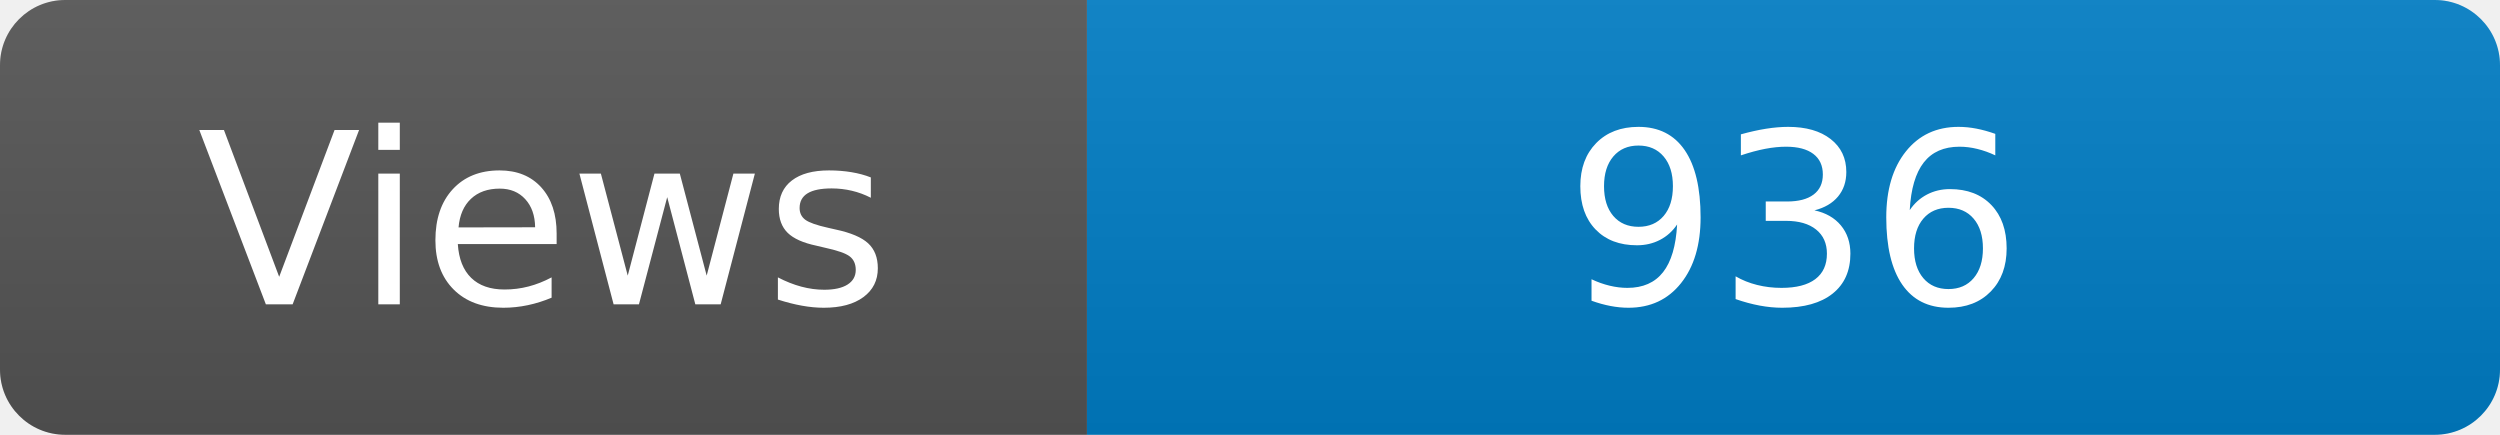
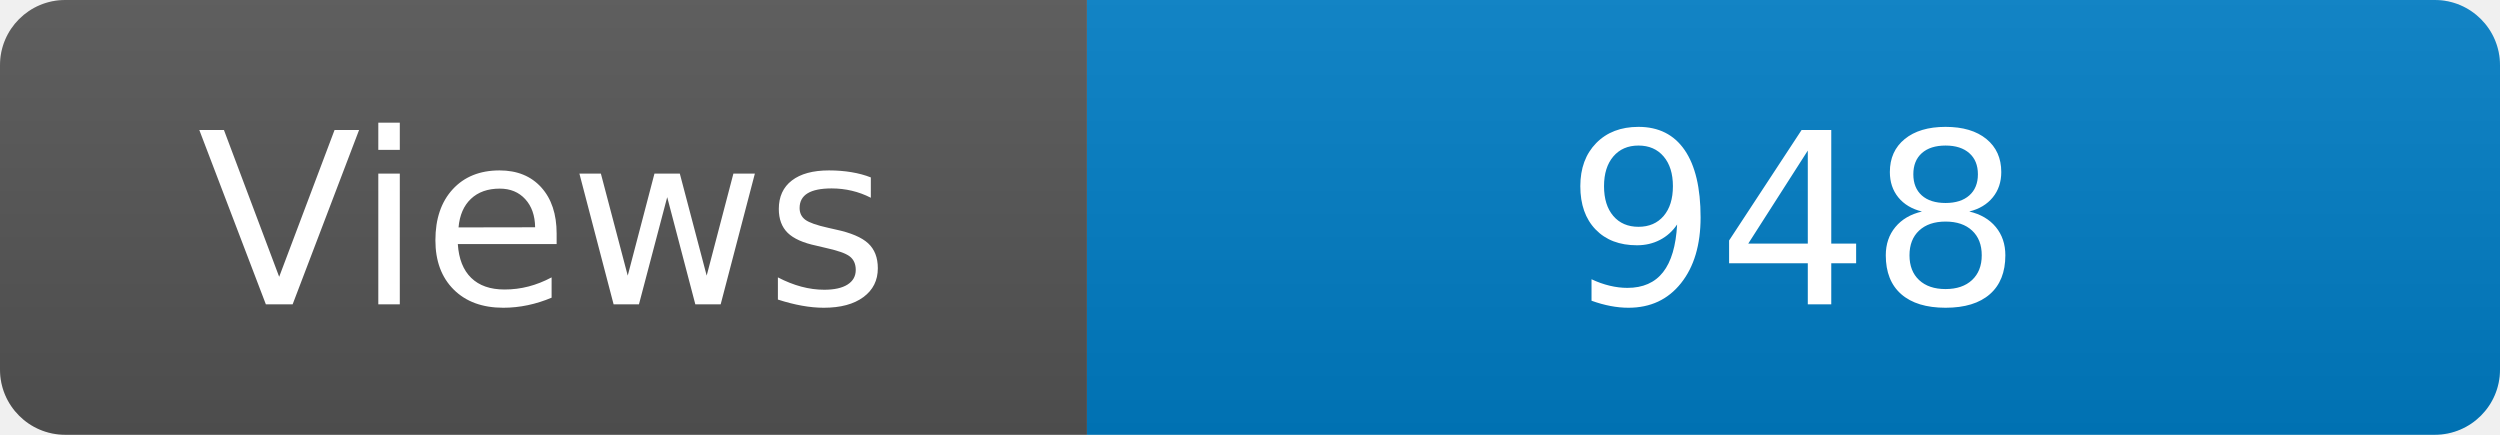
<svg xmlns="http://www.w3.org/2000/svg" width="115" height="20" role="img" aria-label="Maintained?: yes">
  <linearGradient id="s" x2="0" y2="100%">
    <stop offset="0" stop-color="#bbb" stop-opacity=".1" />
    <stop offset="1" stop-opacity=".1" />
  </linearGradient>
  <clipPath id="r">
    <rect width="115" height="20" rx="3" fill="#fff" />
  </clipPath>
  <g clip-path="url(#r)">
    <rect width="50" height="20" fill="#555" />
    <rect x="50" width="160" height="20" fill="#007ec6" />
    <rect width="115" height="20" fill="url(#s)" />
  </g>
  <g fill="#fff" text-anchor="middle" font-family="Verdana,Geneva,DejaVu Sans,sans-serif" font-size="110">
    <text x="250" y="140" transform="scale(.1)" fill="#fff">Views</text>
-     <text x="825" y="140" transform="scale(.1)" fill="#fff">936</text>
+     <text x="825" y="140" transform="scale(.1)" fill="#fff">948</text>
  </g>
</svg>
